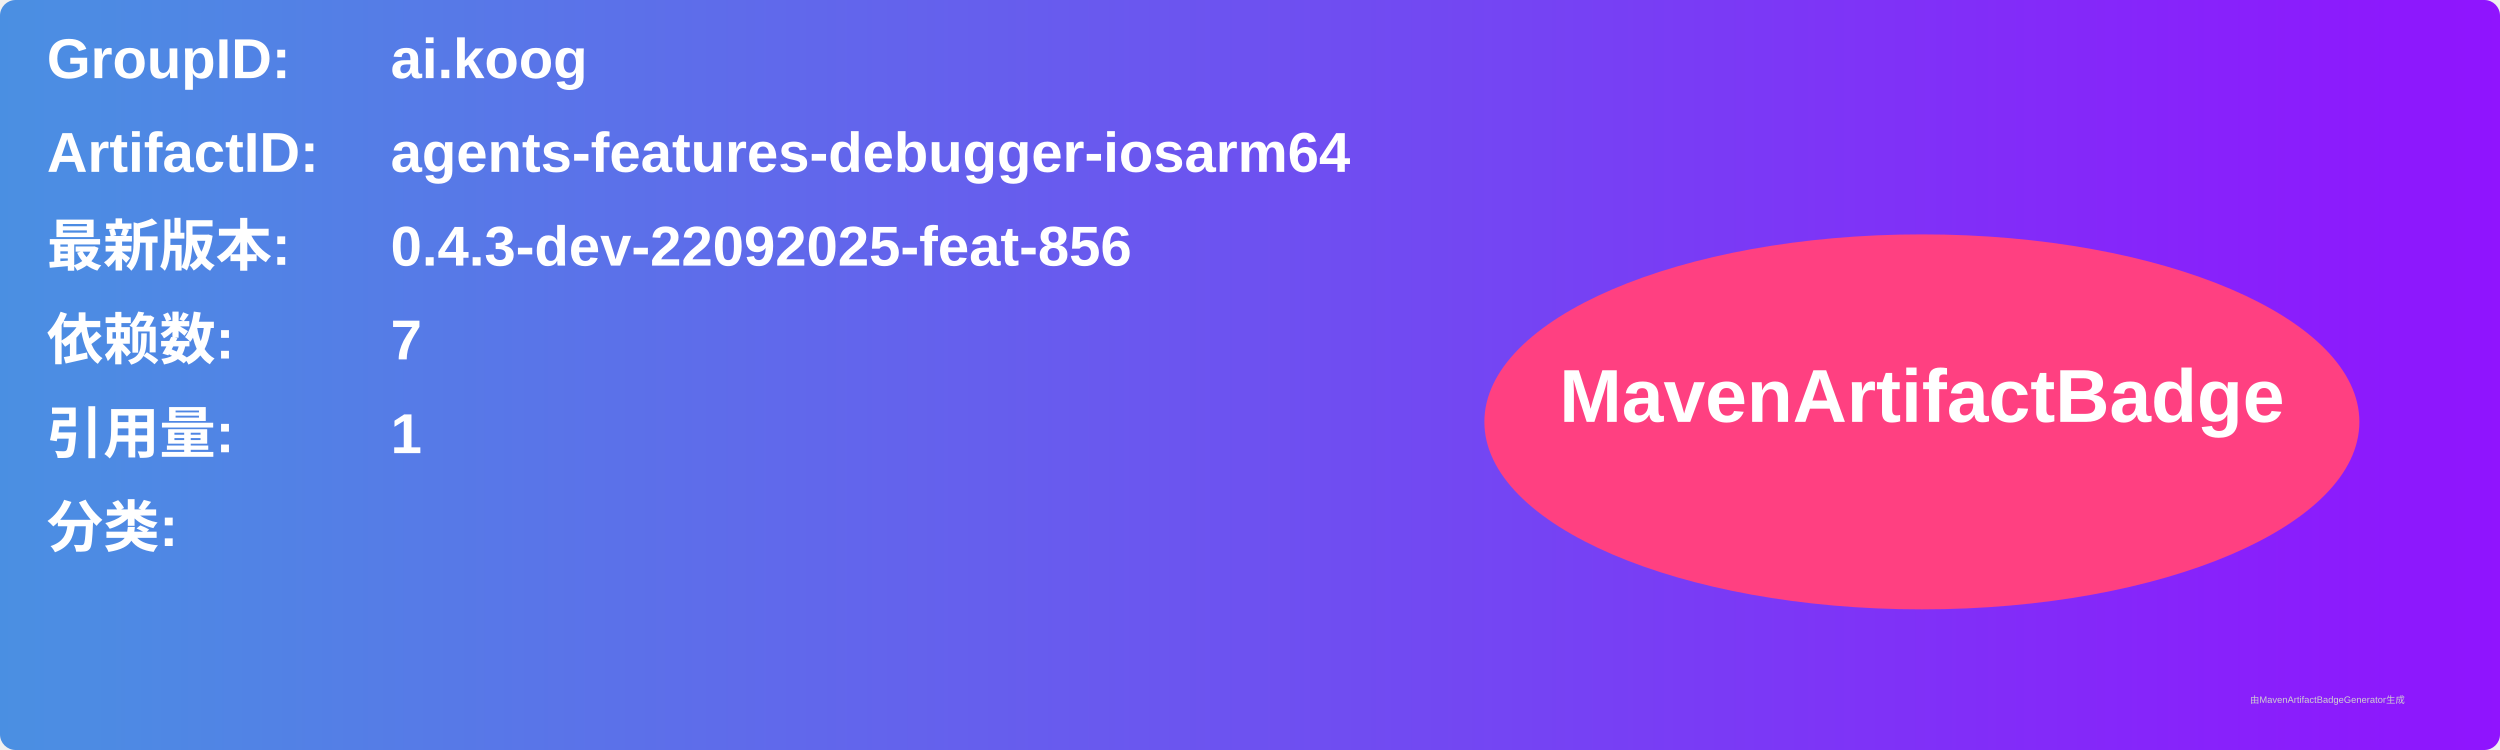
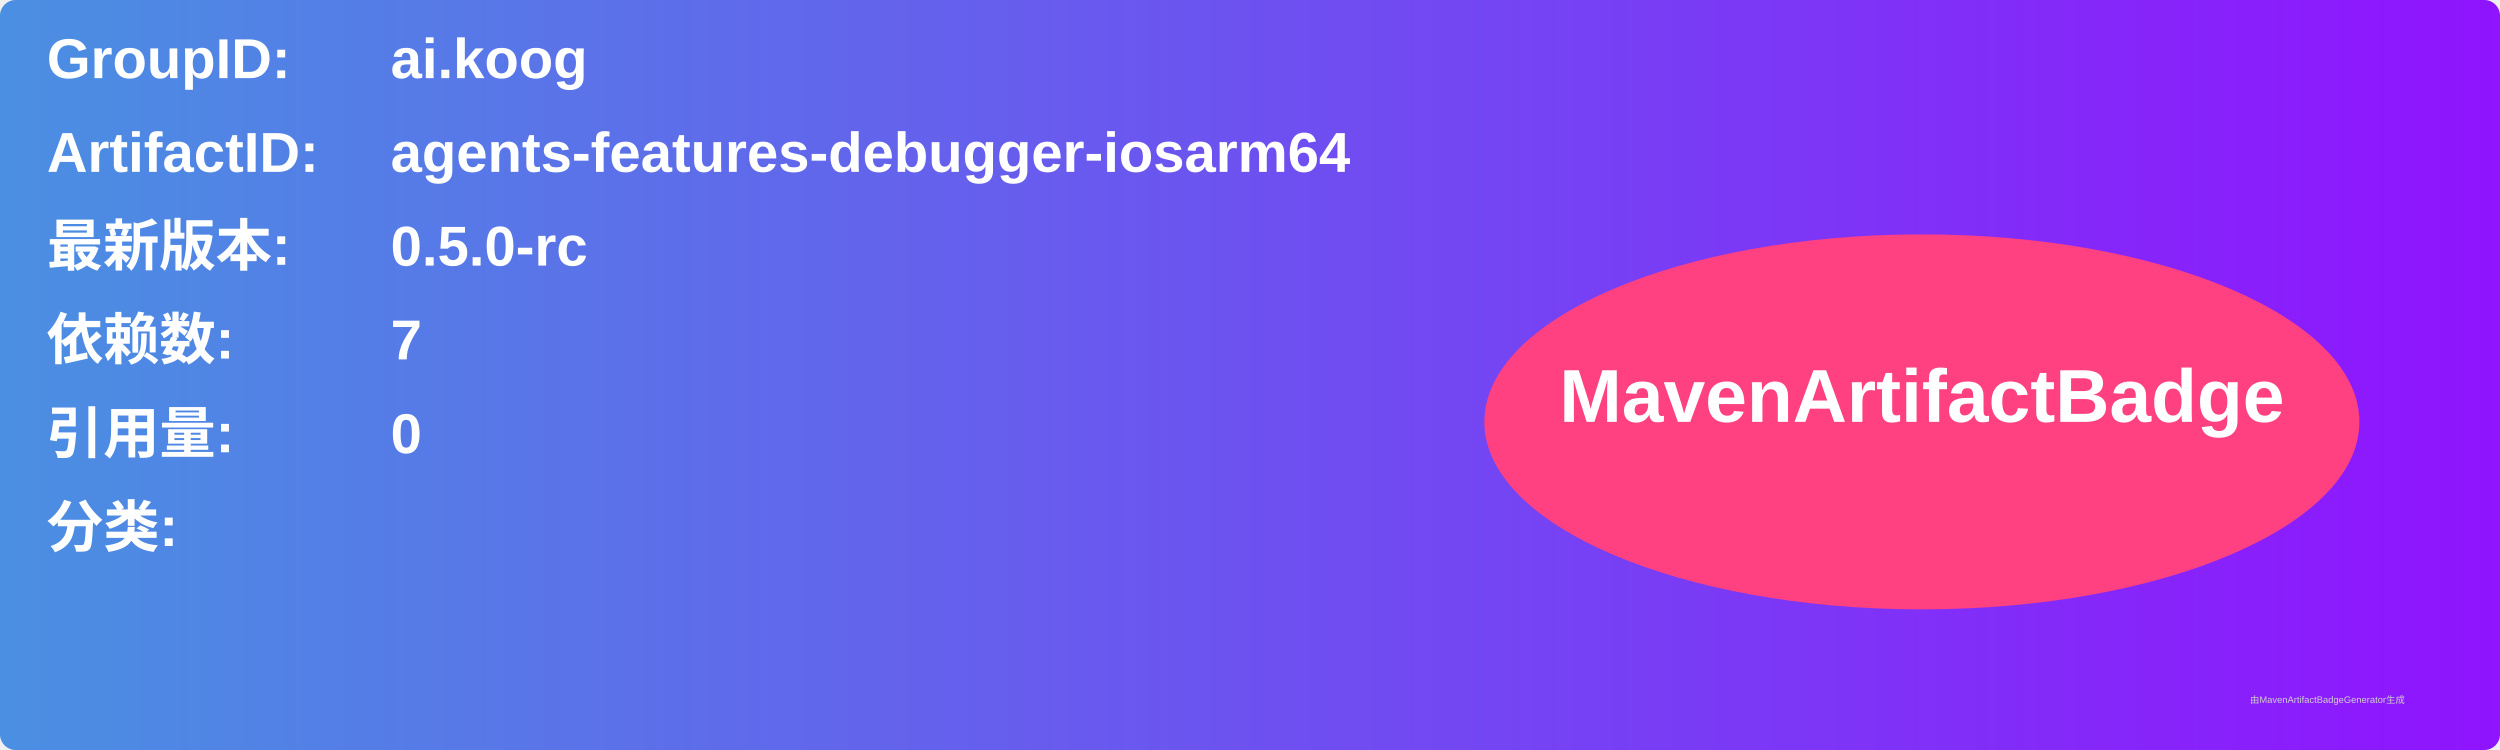
<svg xmlns="http://www.w3.org/2000/svg" width="800" height="240" viewBox="0 0 800 240">
  <linearGradient id="grad" x1="0%" y1="0%" x2="100%" y2="0%">
    <stop offset="0%" stop-color="#4a90e2" />
    <stop offset="100%" stop-color="#9013fe" />
  </linearGradient>
  <rect width="100%" height="100%" rx="5" ry="5" fill="url(#grad)" />
  <g transform="translate(15, 15)">
    <text x="0" y="10" font-family="Arial" font-size="18" fill="white" font-weight="bold" width="260">GroupID:</text>
    <text x="110" y="10" font-family="Arial" font-size="18" fill="white" font-weight="bold" width="460">ai.koog</text>
    <text x="0" y="40" font-family="Arial" font-size="18" fill="white" font-weight="bold" width="260">ArtifactID:</text>
    <text x="110" y="40" font-family="Arial" font-size="18" fill="white" font-weight="bold" width="460">agents-features-debugger-iosarm64</text>
    <text x="0" y="70" font-family="Arial" font-size="18" fill="white" font-weight="bold">最新版本:</text>
    <text x="110" y="70" font-family="Arial" font-size="18" fill="white" font-weight="bold">
-       <tspan font-weight="bold">0.4.3-dev-22092025-feat-856</tspan>
+       <tspan font-weight="bold">0.5.0-rc</tspan>
    </text>
    <text x="0" y="100" font-family="Arial" font-size="18" fill="white" font-weight="bold">依赖数: </text>
    <text x="110" y="100" font-family="Arial" font-size="18" fill="white">
      <tspan font-weight="bold">7</tspan>
    </text>
    <text x="0" y="130" font-family="Arial" font-size="18" fill="white" font-weight="bold">引用量: </text>
    <text x="110" y="130" font-family="Arial" font-size="18" fill="white">
-       <tspan font-weight="bold">1</tspan>
+       <tspan font-weight="bold">0</tspan>
    </text>
    <text x="0" y="160" font-family="Arial" font-size="18" fill="white" font-weight="bold">分类:</text>
    <text x="10" y="190" font-family="Arial" font-size="10" fill="white">
      <tspan font-weight="bold" />
    </text>
    <ellipse cx="600" cy="120" rx="140" ry="60" fill="#ff4081" />
    <text x="600" y="120" text-anchor="middle" font-family="Arial" font-size="24" fill="white" font-weight="bold">MavenArtifactBadge</text>
  </g>
  <text x="720" y="225" font-family="Arial" font-size="3" fill="#d0d0d0">由MavenArtifactBadgeGenerator生成</text>
</svg>
